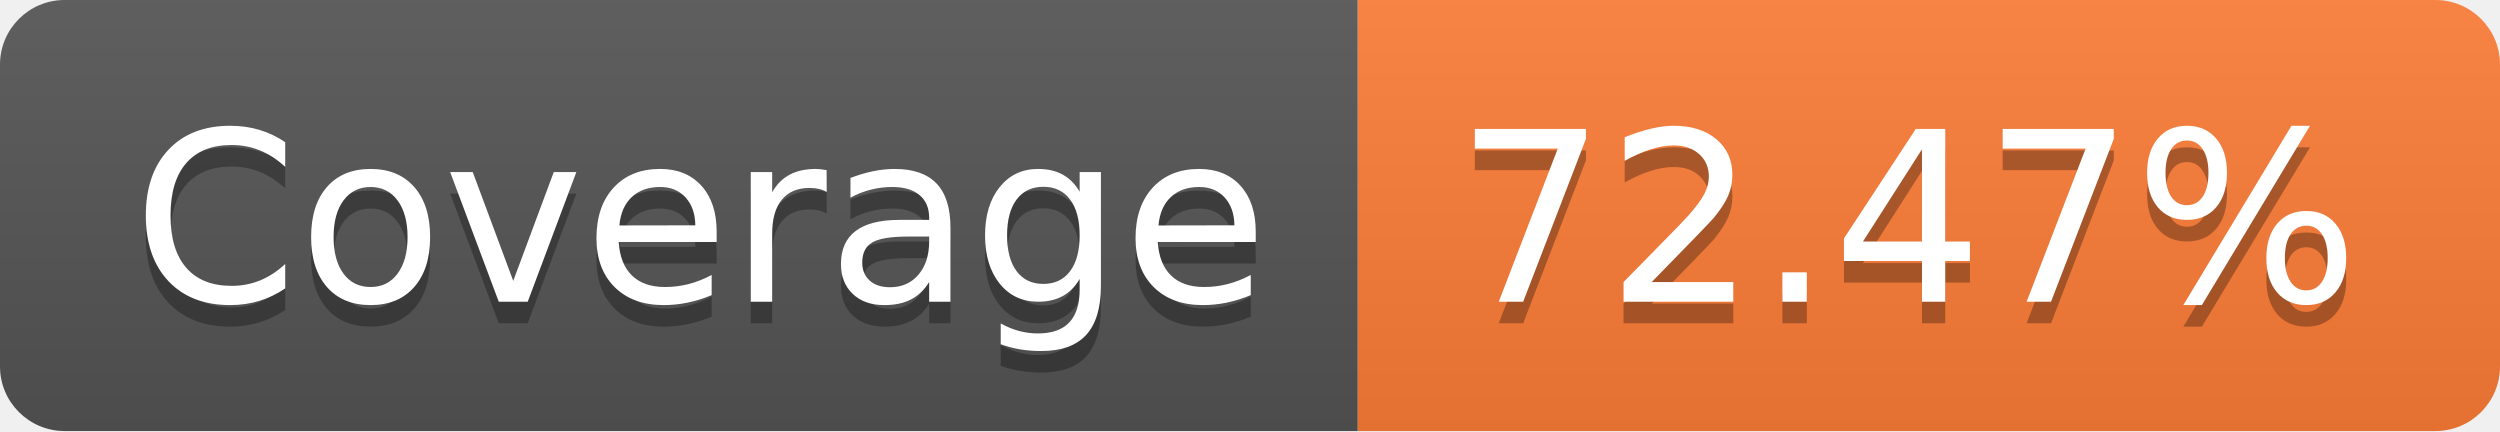
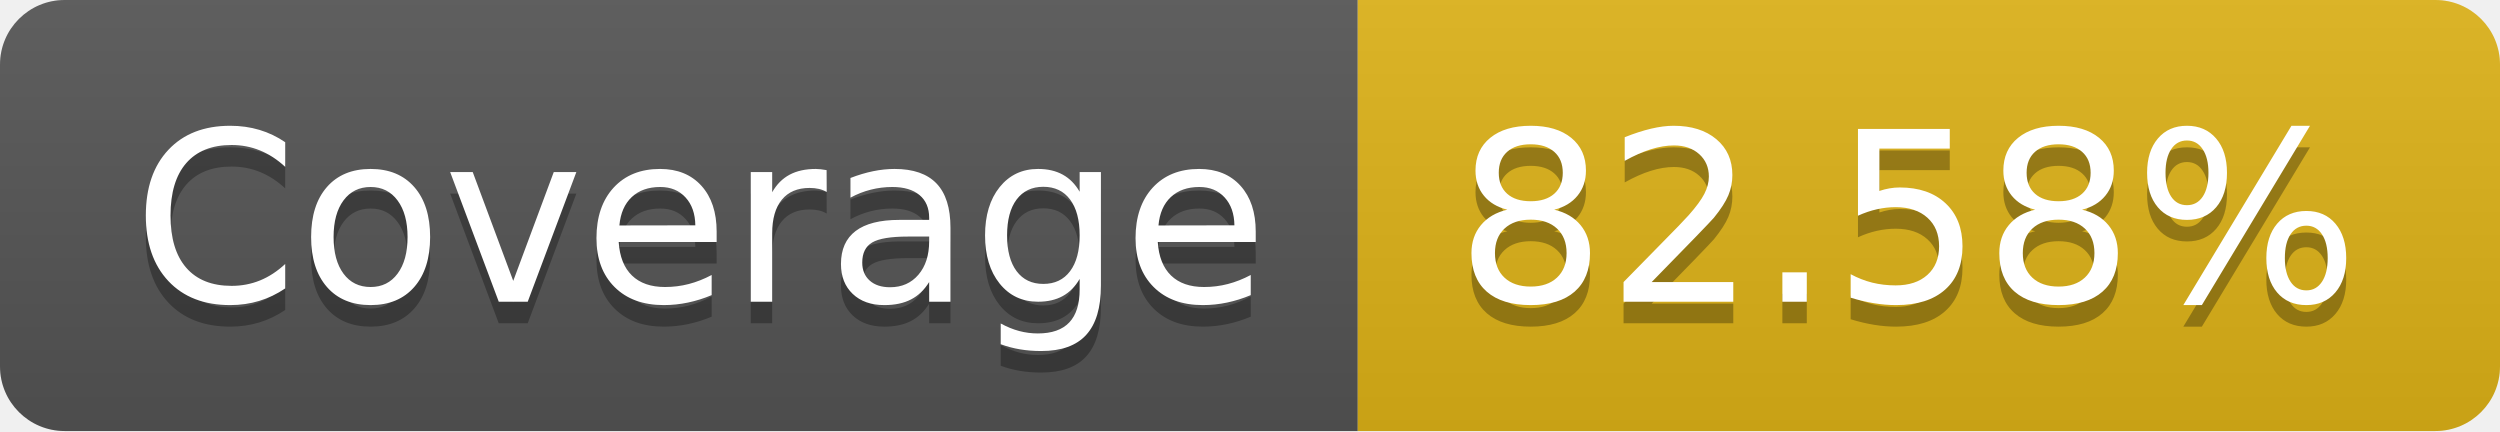
- <svg xmlns="http://www.w3.org/2000/svg" width="116" height="20" role="img" aria-label="Coverage: 72.47%">
+ <svg xmlns="http://www.w3.org/2000/svg" width="116" height="20" role="img" aria-label="Coverage: 82.58%">
  <linearGradient id="s" x2="0" y2="100%">
    <stop offset="0" stop-color="#bbb" stop-opacity=".1" />
    <stop offset="1" stop-opacity=".1" />
  </linearGradient>
  <clipPath id="r">
    <rect width="116" height="20" rx="3" fill="#fff" />
  </clipPath>
  <g clip-path="url(#r)">
    <rect width="63" height="20" fill="#555" />
-     <rect x="63" width="53" height="20" fill="#fe7d37" />
+     <rect x="63" width="53" height="20" fill="#dfb317" />
    <rect width="116" height="20" fill="url(#s)" />
  </g>
  <g fill="#fff" text-anchor="middle" font-family="Verdana,Geneva,DejaVu Sans,sans-serif" text-rendering="geometricPrecision" font-size="110">
    <text aria-hidden="true" x="325" y="150" fill="#010101" fill-opacity=".3" transform="scale(.1)" textLength="530">Coverage</text>
    <text x="325" y="140" transform="scale(.1)" fill="#fff" textLength="530">Coverage</text>
-     <text aria-hidden="true" x="885" y="150" fill="#010101" fill-opacity=".3" transform="scale(.1)" textLength="430">72.47%</text>
-     <text x="885" y="140" transform="scale(.1)" fill="#fff" textLength="430">72.47%</text>
+     <text aria-hidden="true" x="885" y="150" fill="#010101" fill-opacity=".3" transform="scale(.1)" textLength="430">82.58%</text>
+     <text x="885" y="140" transform="scale(.1)" fill="#fff" textLength="430">82.58%</text>
  </g>
</svg>
